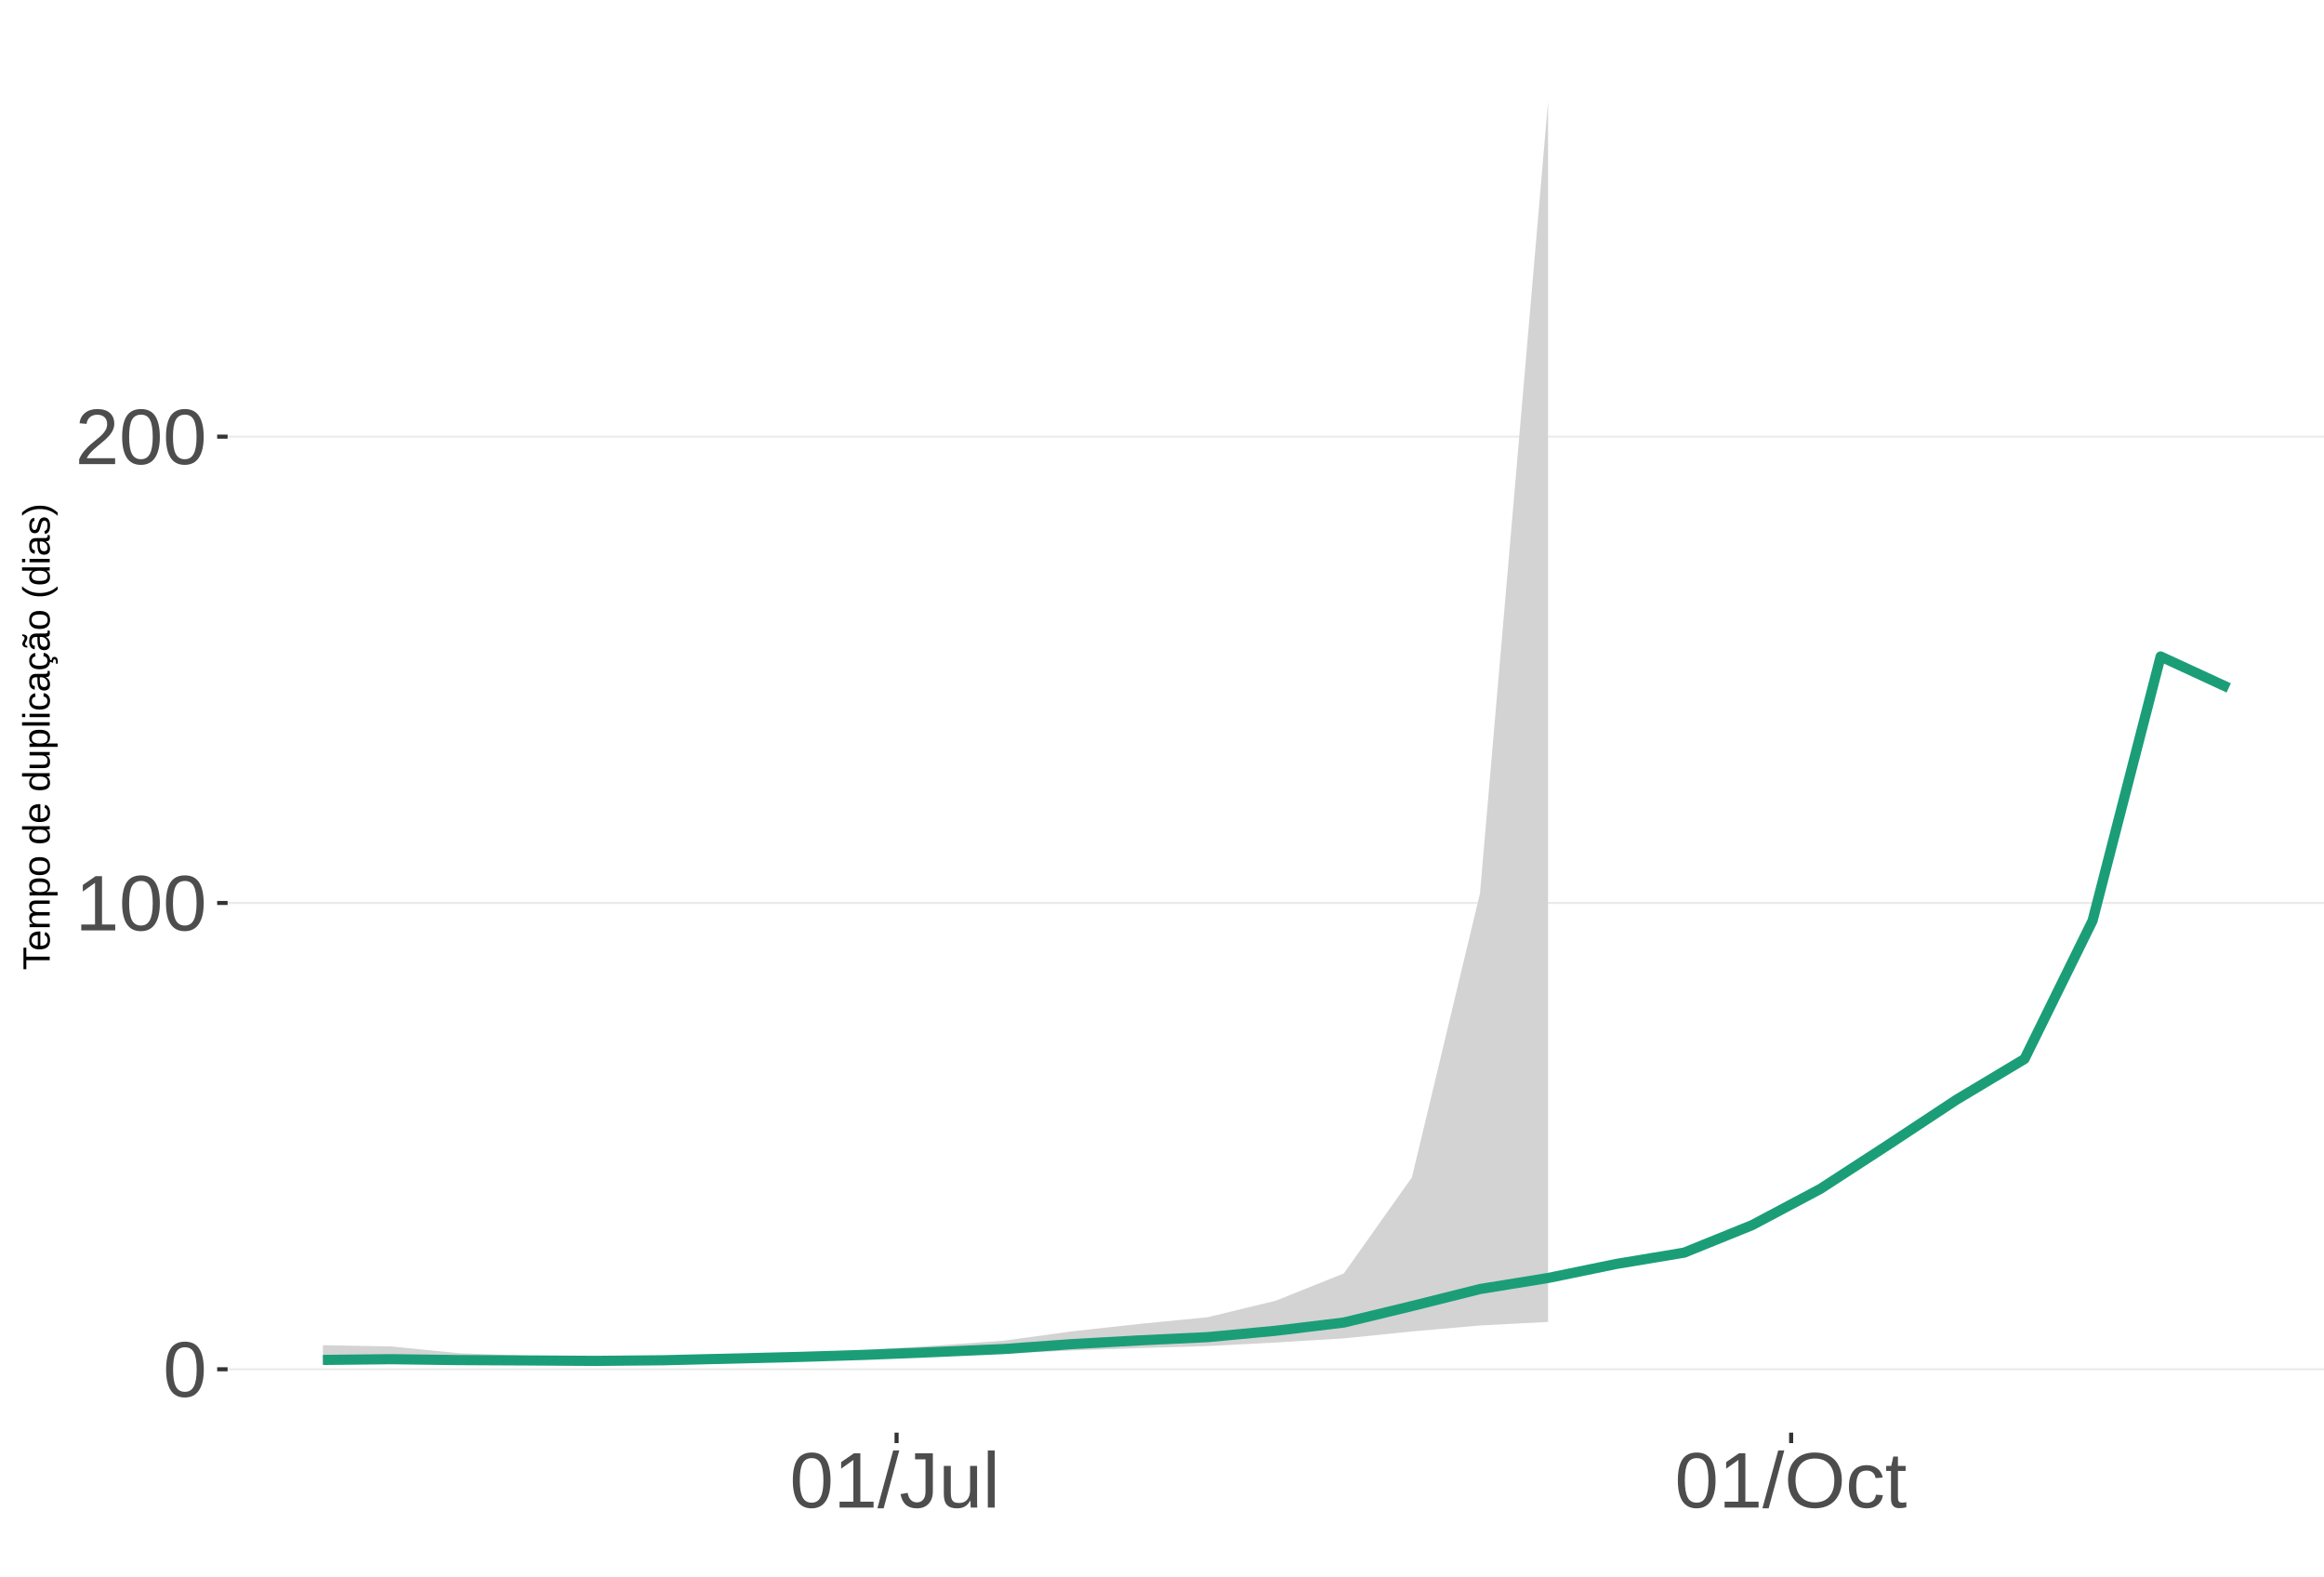
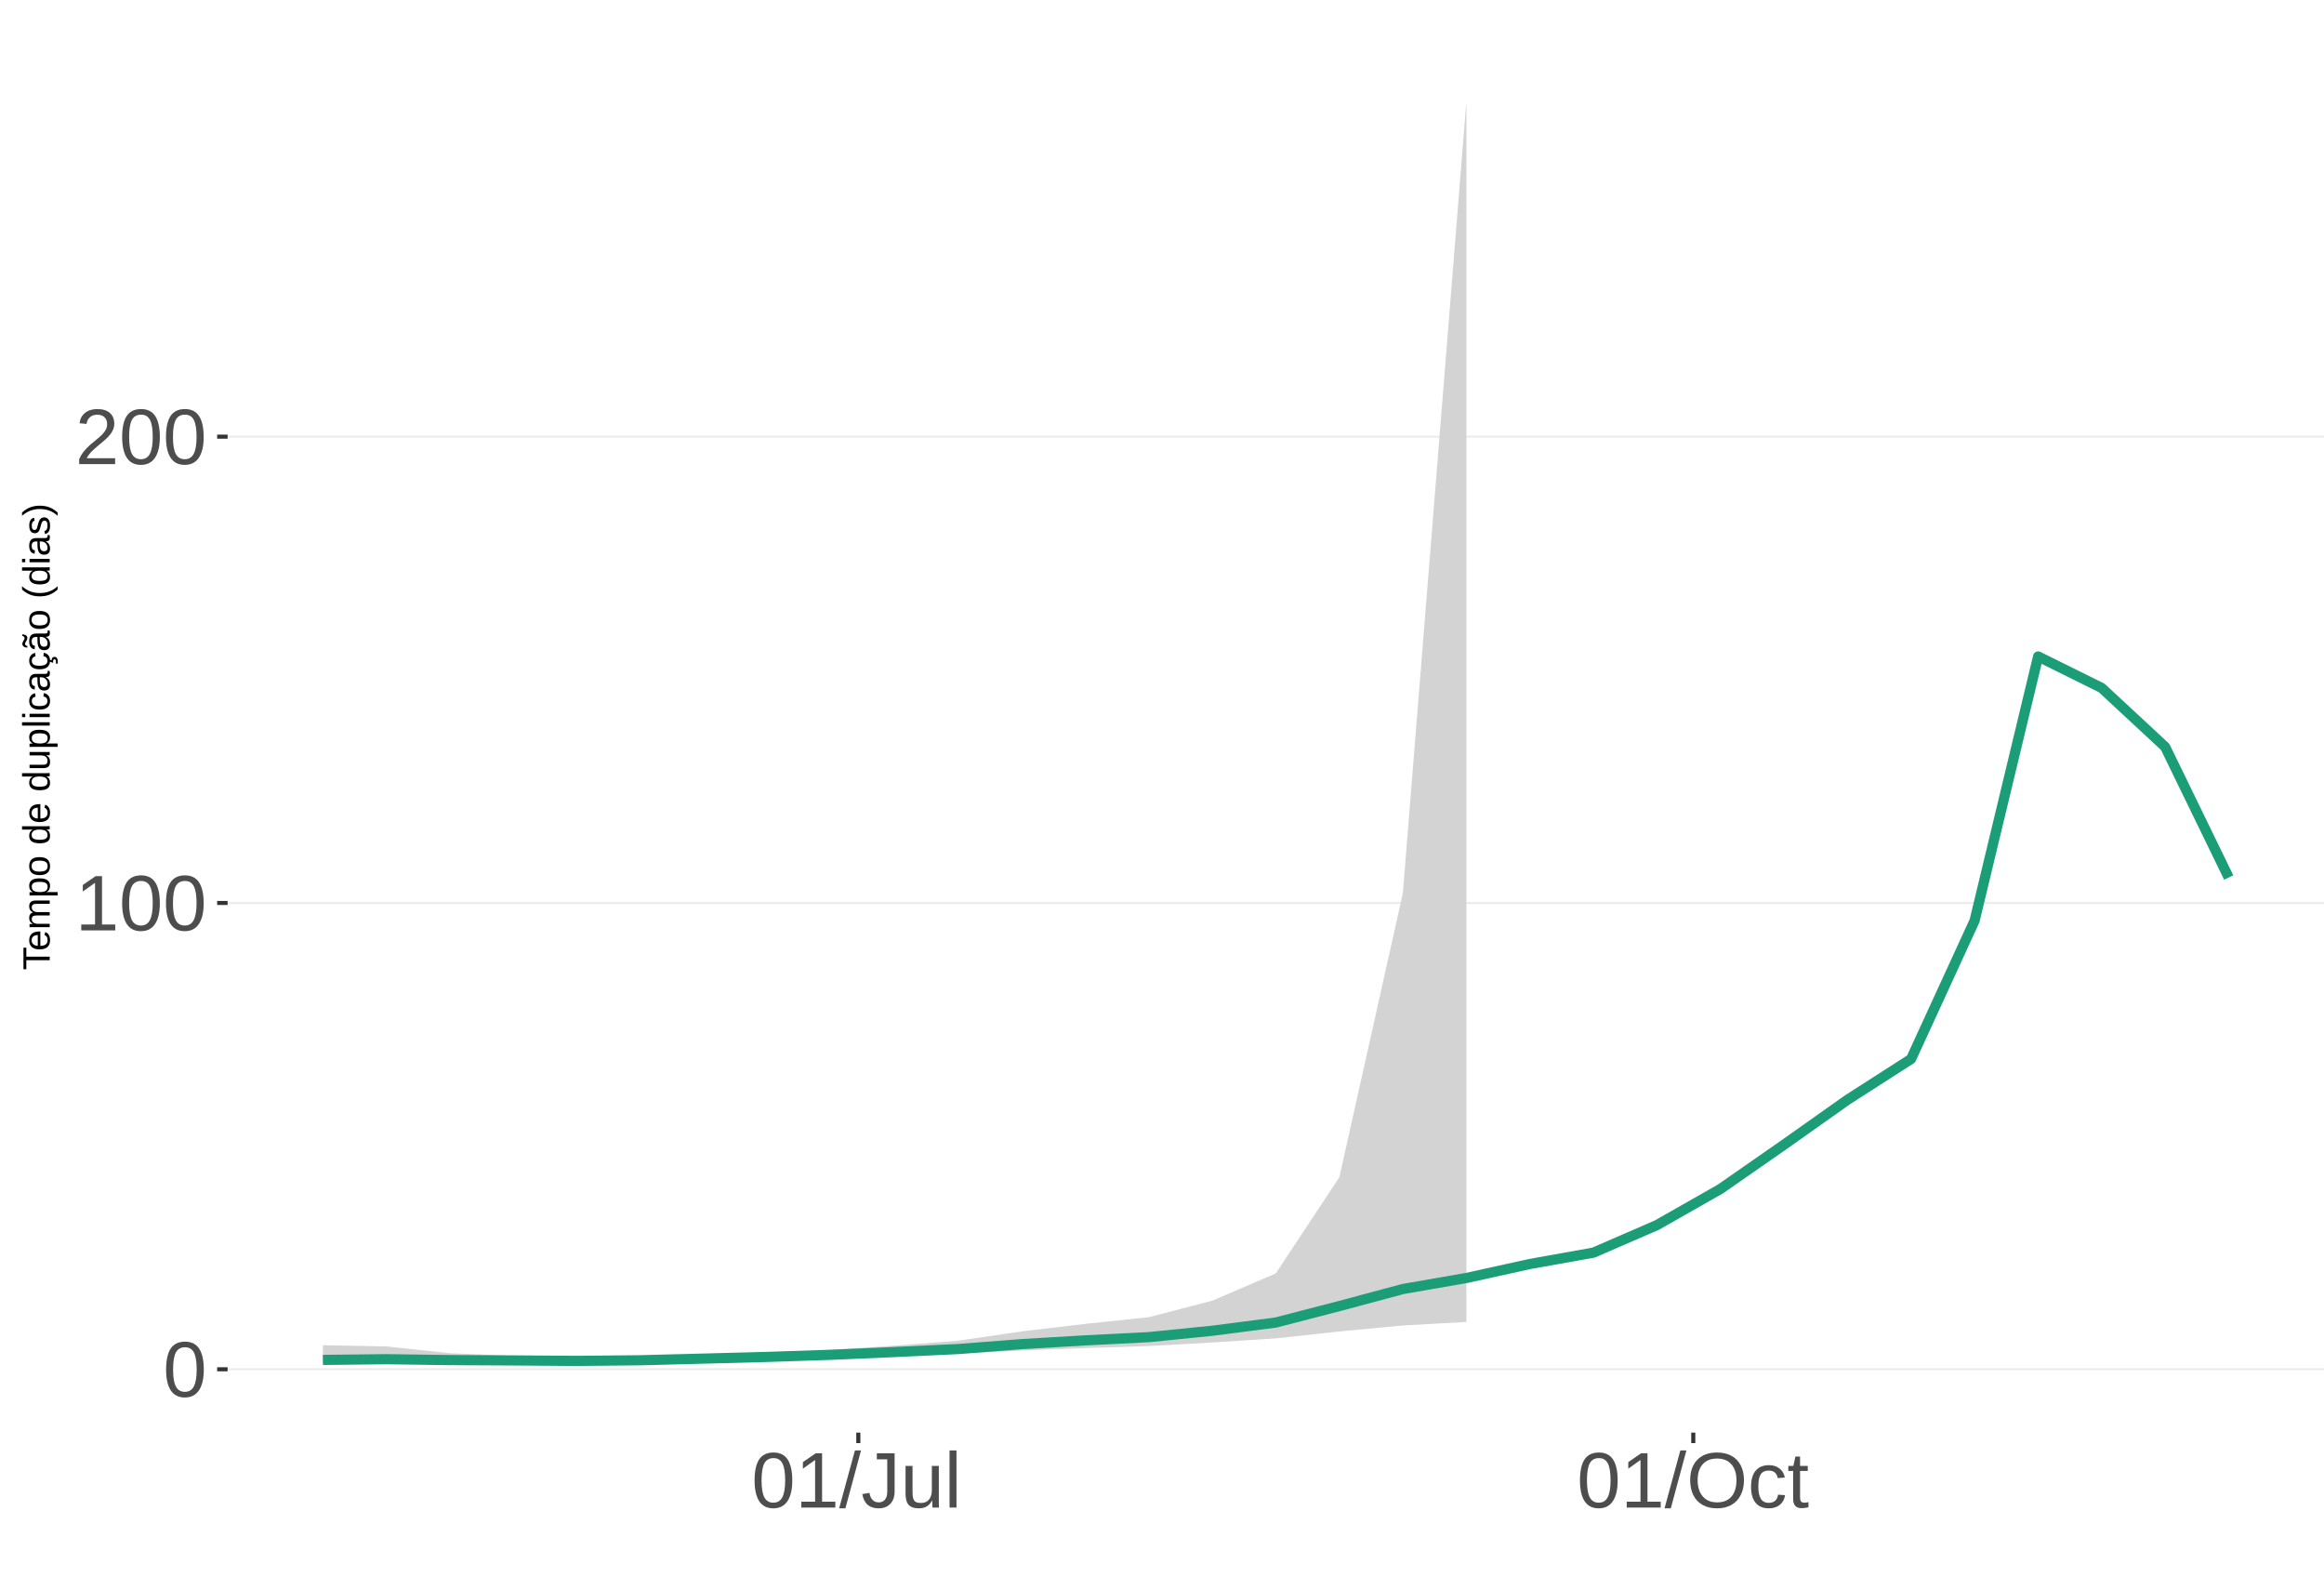
<svg xmlns="http://www.w3.org/2000/svg" xmlns:xlink="http://www.w3.org/1999/xlink" width="609pt" height="413pt" viewBox="0 0 609 413" version="1.1">
  <defs>
    <g>
      <symbol overflow="visible" id="glyph0-0">
        <path style="stroke:none;" d="M 2.062 -14.219 L 13.422 -14.219 L 13.422 0 L 2.062 0 Z M 2.828 -13.438 L 2.828 -0.766 L 12.641 -0.766 L 12.641 -13.438 Z M 2.828 -13.438 " />
      </symbol>
      <symbol overflow="visible" id="glyph0-1">
        <path style="stroke:none;" d="M 10.688 -7.109 C 10.688 -4.734 10.266 -2.922 9.422 -1.672 C 8.586 -0.422 7.352 0.203 5.719 0.203 C 4.082 0.203 2.852 -0.414 2.031 -1.656 C 1.219 -2.906 0.812 -4.723 0.812 -7.109 C 0.812 -9.547 1.207 -11.375 2 -12.594 C 2.801 -13.812 4.062 -14.422 5.781 -14.422 C 7.457 -14.422 8.691 -13.805 9.484 -12.578 C 10.285 -11.348 10.688 -9.523 10.688 -7.109 Z M 8.828 -7.109 C 8.828 -9.16 8.586 -10.645 8.109 -11.562 C 7.641 -12.488 6.863 -12.953 5.781 -12.953 C 4.664 -12.953 3.863 -12.5 3.375 -11.594 C 2.883 -10.688 2.641 -9.191 2.641 -7.109 C 2.641 -5.086 2.883 -3.609 3.375 -2.672 C 3.875 -1.742 4.66 -1.281 5.734 -1.281 C 6.805 -1.281 7.586 -1.754 8.078 -2.703 C 8.578 -3.66 8.828 -5.129 8.828 -7.109 Z M 8.828 -7.109 " />
      </symbol>
      <symbol overflow="visible" id="glyph0-2">
        <path style="stroke:none;" d="M 1.578 0 L 1.578 -1.547 L 5.188 -1.547 L 5.188 -12.469 L 1.984 -10.188 L 1.984 -11.906 L 5.344 -14.219 L 7.016 -14.219 L 7.016 -1.547 L 10.484 -1.547 L 10.484 0 Z M 1.578 0 " />
      </symbol>
      <symbol overflow="visible" id="glyph0-3">
        <path style="stroke:none;" d="M 1.031 0 L 1.031 -1.281 C 1.375 -2.07 1.789 -2.766 2.281 -3.359 C 2.781 -3.961 3.301 -4.508 3.844 -5 C 4.395 -5.488 4.938 -5.941 5.469 -6.359 C 6.008 -6.773 6.492 -7.191 6.922 -7.609 C 7.348 -8.023 7.691 -8.461 7.953 -8.922 C 8.223 -9.379 8.359 -9.895 8.359 -10.469 C 8.359 -11.25 8.129 -11.852 7.672 -12.281 C 7.211 -12.719 6.578 -12.938 5.766 -12.938 C 4.992 -12.938 4.359 -12.723 3.859 -12.297 C 3.359 -11.879 3.062 -11.289 2.969 -10.531 L 1.125 -10.703 C 1.258 -11.836 1.738 -12.738 2.562 -13.406 C 3.395 -14.082 4.461 -14.422 5.766 -14.422 C 7.203 -14.422 8.305 -14.082 9.078 -13.406 C 9.848 -12.727 10.234 -11.77 10.234 -10.531 C 10.234 -9.977 10.102 -9.426 9.844 -8.875 C 9.594 -8.332 9.219 -7.789 8.719 -7.25 C 8.227 -6.707 7.281 -5.863 5.875 -4.719 C 5.094 -4.082 4.473 -3.508 4.016 -3 C 3.566 -2.5 3.238 -2.016 3.031 -1.547 L 10.453 -1.547 L 10.453 0 Z M 1.031 0 " />
      </symbol>
      <symbol overflow="visible" id="glyph0-4">
        <path style="stroke:none;" d="M 0 0.203 L 4.141 -14.969 L 5.734 -14.969 L 1.641 0.203 Z M 0 0.203 " />
      </symbol>
      <symbol overflow="visible" id="glyph0-5">
        <path style="stroke:none;" d="M 4.609 0.203 C 2.203 0.203 0.773 -1.039 0.328 -3.531 L 2.203 -3.844 C 2.328 -3.062 2.598 -2.453 3.016 -2.016 C 3.441 -1.578 3.977 -1.359 4.625 -1.359 C 5.32 -1.359 5.867 -1.598 6.266 -2.078 C 6.672 -2.555 6.875 -3.266 6.875 -4.203 L 6.875 -12.641 L 4.141 -12.641 L 4.141 -14.219 L 8.797 -14.219 L 8.797 -4.234 C 8.797 -2.859 8.422 -1.773 7.672 -0.984 C 6.93 -0.191 5.91 0.203 4.609 0.203 Z M 4.609 0.203 " />
      </symbol>
      <symbol overflow="visible" id="glyph0-6">
        <path style="stroke:none;" d="M 3.172 -10.906 L 3.172 -4 C 3.172 -3.281 3.238 -2.719 3.375 -2.312 C 3.52 -1.914 3.742 -1.629 4.047 -1.453 C 4.359 -1.285 4.816 -1.203 5.422 -1.203 C 6.297 -1.203 6.984 -1.5 7.484 -2.094 C 7.984 -2.695 8.234 -3.531 8.234 -4.594 L 8.234 -10.906 L 10.062 -10.906 L 10.062 -2.328 C 10.062 -1.055 10.078 -0.281 10.109 0 L 8.406 0 C 8.395 -0.031 8.383 -0.117 8.375 -0.266 C 8.375 -0.422 8.367 -0.594 8.359 -0.781 C 8.348 -0.969 8.336 -1.328 8.328 -1.859 L 8.297 -1.859 C 7.879 -1.109 7.395 -0.578 6.844 -0.266 C 6.289 0.047 5.609 0.203 4.797 0.203 C 3.598 0.203 2.723 -0.094 2.172 -0.688 C 1.617 -1.281 1.344 -2.266 1.344 -3.641 L 1.344 -10.906 Z M 3.172 -10.906 " />
      </symbol>
      <symbol overflow="visible" id="glyph0-7">
        <path style="stroke:none;" d="M 1.391 0 L 1.391 -14.969 L 3.203 -14.969 L 3.203 0 Z M 1.391 0 " />
      </symbol>
      <symbol overflow="visible" id="glyph0-8">
        <path style="stroke:none;" d="M 15.078 -7.172 C 15.078 -5.68 14.789 -4.379 14.219 -3.266 C 13.656 -2.148 12.844 -1.289 11.781 -0.688 C 10.719 -0.094 9.461 0.203 8.016 0.203 C 6.555 0.203 5.297 -0.094 4.234 -0.688 C 3.18 -1.281 2.375 -2.133 1.812 -3.25 C 1.258 -4.375 0.984 -5.68 0.984 -7.172 C 0.984 -9.441 1.602 -11.219 2.844 -12.5 C 4.082 -13.781 5.812 -14.422 8.031 -14.422 C 9.477 -14.422 10.734 -14.133 11.797 -13.562 C 12.859 -12.988 13.672 -12.148 14.234 -11.047 C 14.797 -9.953 15.078 -8.66 15.078 -7.172 Z M 13.109 -7.172 C 13.109 -8.941 12.664 -10.328 11.781 -11.328 C 10.895 -12.336 9.645 -12.844 8.031 -12.844 C 6.406 -12.844 5.148 -12.344 4.266 -11.344 C 3.379 -10.352 2.938 -8.961 2.938 -7.172 C 2.938 -5.391 3.383 -3.973 4.281 -2.922 C 5.176 -1.879 6.422 -1.359 8.016 -1.359 C 9.66 -1.359 10.922 -1.863 11.797 -2.875 C 12.672 -3.883 13.109 -5.316 13.109 -7.172 Z M 13.109 -7.172 " />
      </symbol>
      <symbol overflow="visible" id="glyph0-9">
        <path style="stroke:none;" d="M 2.781 -5.5 C 2.781 -4.051 3.004 -2.977 3.453 -2.281 C 3.91 -1.582 4.602 -1.234 5.531 -1.234 C 6.176 -1.234 6.711 -1.406 7.141 -1.75 C 7.578 -2.102 7.848 -2.645 7.953 -3.375 L 9.781 -3.25 C 9.645 -2.195 9.195 -1.359 8.438 -0.734 C 7.688 -0.109 6.734 0.203 5.578 0.203 C 4.047 0.203 2.879 -0.273 2.078 -1.234 C 1.273 -2.203 0.875 -3.613 0.875 -5.469 C 0.875 -7.301 1.273 -8.695 2.078 -9.656 C 2.891 -10.625 4.051 -11.109 5.562 -11.109 C 6.676 -11.109 7.598 -10.816 8.328 -10.234 C 9.066 -9.66 9.531 -8.867 9.719 -7.859 L 7.859 -7.719 C 7.766 -8.32 7.523 -8.801 7.141 -9.156 C 6.754 -9.508 6.207 -9.688 5.5 -9.688 C 4.539 -9.688 3.848 -9.367 3.422 -8.734 C 2.992 -8.098 2.781 -7.02 2.781 -5.5 Z M 2.781 -5.5 " />
      </symbol>
      <symbol overflow="visible" id="glyph0-10">
        <path style="stroke:none;" d="M 5.594 -0.078 C 4.988 0.078 4.375 0.156 3.75 0.156 C 2.301 0.156 1.578 -0.664 1.578 -2.312 L 1.578 -9.594 L 0.312 -9.594 L 0.312 -10.906 L 1.641 -10.906 L 2.172 -13.359 L 3.391 -13.359 L 3.391 -10.906 L 5.406 -10.906 L 5.406 -9.594 L 3.391 -9.594 L 3.391 -2.703 C 3.391 -2.18 3.473 -1.812 3.641 -1.594 C 3.816 -1.383 4.113 -1.281 4.531 -1.281 C 4.781 -1.281 5.133 -1.328 5.594 -1.422 Z M 5.594 -0.078 " />
      </symbol>
      <symbol overflow="visible" id="glyph1-0">
        <path style="stroke:none;" d="M -6.875 -1 L -6.875 -6.5 L 0 -6.5 L 0 -1 Z M -6.516 -1.375 L -0.375 -1.375 L -0.375 -6.125 L -6.516 -6.125 Z M -6.516 -1.375 " />
      </symbol>
      <symbol overflow="visible" id="glyph1-1">
        <path style="stroke:none;" d="M -6.125 -3.516 L 0 -3.516 L 0 -2.594 L -6.125 -2.594 L -6.125 -0.219 L -6.875 -0.219 L -6.875 -5.875 L -6.125 -5.875 Z M -6.125 -3.516 " />
      </symbol>
      <symbol overflow="visible" id="glyph1-2">
        <path style="stroke:none;" d="M -2.453 -1.344 C -1.848 -1.344 -1.379 -1.469 -1.047 -1.719 C -0.723 -1.969 -0.562 -2.336 -0.562 -2.828 C -0.562 -3.203 -0.633 -3.504 -0.781 -3.734 C -0.938 -3.961 -1.133 -4.117 -1.375 -4.203 L -1.156 -4.969 C -0.32 -4.656 0.094 -3.941 0.094 -2.828 C 0.094 -2.047 -0.133 -1.445 -0.594 -1.031 C -1.062 -0.625 -1.754 -0.422 -2.672 -0.422 C -3.547 -0.422 -4.211 -0.625 -4.672 -1.031 C -5.141 -1.445 -5.375 -2.031 -5.375 -2.781 C -5.375 -4.344 -4.441 -5.125 -2.578 -5.125 L -2.453 -5.125 Z M -3.125 -4.203 C -3.688 -4.16 -4.094 -4.02 -4.344 -3.781 C -4.602 -3.551 -4.734 -3.219 -4.734 -2.781 C -4.734 -2.352 -4.586 -2.016 -4.297 -1.766 C -4.016 -1.516 -3.625 -1.379 -3.125 -1.359 Z M -3.125 -4.203 " />
      </symbol>
      <symbol overflow="visible" id="glyph1-3">
        <path style="stroke:none;" d="M 0 -3.75 L -3.344 -3.75 C -3.852 -3.75 -4.207 -3.676 -4.406 -3.531 C -4.602 -3.395 -4.703 -3.145 -4.703 -2.781 C -4.703 -2.406 -4.555 -2.109 -4.266 -1.891 C -3.984 -1.672 -3.582 -1.562 -3.062 -1.562 L 0 -1.562 L 0 -0.688 L -4.156 -0.688 C -4.77 -0.688 -5.145 -0.68 -5.281 -0.672 L -5.281 -1.5 C -5.27 -1.5 -5.227 -1.5 -5.156 -1.5 C -5.082 -1.508 -5 -1.516 -4.906 -1.516 C -4.812 -1.523 -4.633 -1.531 -4.375 -1.531 L -4.375 -1.547 C -4.75 -1.734 -5.008 -1.945 -5.156 -2.188 C -5.301 -2.438 -5.375 -2.738 -5.375 -3.094 C -5.375 -3.488 -5.297 -3.801 -5.141 -4.031 C -4.984 -4.27 -4.727 -4.438 -4.375 -4.531 L -4.375 -4.547 C -4.727 -4.723 -4.984 -4.941 -5.141 -5.203 C -5.297 -5.461 -5.375 -5.773 -5.375 -6.141 C -5.375 -6.672 -5.227 -7.055 -4.938 -7.297 C -4.656 -7.547 -4.18 -7.672 -3.516 -7.672 L 0 -7.672 L 0 -6.797 L -3.344 -6.797 C -3.852 -6.797 -4.207 -6.723 -4.406 -6.578 C -4.602 -6.441 -4.703 -6.191 -4.703 -5.828 C -4.703 -5.453 -4.555 -5.156 -4.266 -4.938 C -3.984 -4.727 -3.582 -4.625 -3.062 -4.625 L 0 -4.625 Z M 0 -3.75 " />
      </symbol>
      <symbol overflow="visible" id="glyph1-4">
        <path style="stroke:none;" d="M -2.672 -5.141 C -0.828 -5.141 0.094 -4.492 0.094 -3.203 C 0.094 -2.391 -0.211 -1.844 -0.828 -1.562 L -0.828 -1.531 C -0.797 -1.539 -0.516 -1.547 0.016 -1.547 L 2.078 -1.547 L 2.078 -0.672 L -4.203 -0.672 C -4.742 -0.672 -5.102 -0.66 -5.281 -0.641 L -5.281 -1.5 C -5.27 -1.5 -5.223 -1.5 -5.141 -1.5 C -5.066 -1.508 -4.945 -1.52 -4.781 -1.531 C -4.613 -1.539 -4.5 -1.547 -4.438 -1.547 L -4.438 -1.562 C -4.758 -1.719 -4.992 -1.922 -5.141 -2.172 C -5.297 -2.43 -5.375 -2.773 -5.375 -3.203 C -5.375 -3.848 -5.156 -4.332 -4.719 -4.656 C -4.281 -4.977 -3.598 -5.141 -2.672 -5.141 Z M -2.641 -4.219 C -3.379 -4.219 -3.906 -4.117 -4.219 -3.922 C -4.539 -3.723 -4.703 -3.406 -4.703 -2.969 C -4.703 -2.625 -4.629 -2.352 -4.484 -2.156 C -4.336 -1.957 -4.109 -1.805 -3.797 -1.703 C -3.484 -1.598 -3.078 -1.547 -2.578 -1.547 C -1.879 -1.547 -1.363 -1.656 -1.031 -1.875 C -0.707 -2.102 -0.547 -2.469 -0.547 -2.969 C -0.547 -3.406 -0.707 -3.723 -1.031 -3.922 C -1.352 -4.117 -1.891 -4.219 -2.641 -4.219 Z M -2.641 -4.219 " />
      </symbol>
      <symbol overflow="visible" id="glyph1-5">
        <path style="stroke:none;" d="M -2.641 -5.141 C -1.723 -5.141 -1.035 -4.938 -0.578 -4.531 C -0.129 -4.125 0.094 -3.535 0.094 -2.766 C 0.094 -1.992 -0.141 -1.41 -0.609 -1.016 C -1.078 -0.617 -1.754 -0.422 -2.641 -0.422 C -4.461 -0.422 -5.375 -1.207 -5.375 -2.781 C -5.375 -3.594 -5.148 -4.188 -4.703 -4.562 C -4.266 -4.945 -3.578 -5.141 -2.641 -5.141 Z M -2.641 -4.219 C -3.367 -4.219 -3.898 -4.109 -4.234 -3.891 C -4.566 -3.672 -4.734 -3.305 -4.734 -2.797 C -4.734 -2.285 -4.562 -1.914 -4.219 -1.688 C -3.883 -1.457 -3.359 -1.344 -2.641 -1.344 C -1.953 -1.344 -1.43 -1.453 -1.078 -1.672 C -0.723 -1.898 -0.547 -2.258 -0.547 -2.75 C -0.547 -3.281 -0.711 -3.656 -1.047 -3.875 C -1.391 -4.102 -1.922 -4.219 -2.641 -4.219 Z M -2.641 -4.219 " />
      </symbol>
      <symbol overflow="visible" id="glyph1-6">
        <path style="stroke:none;" d="" />
      </symbol>
      <symbol overflow="visible" id="glyph1-7">
        <path style="stroke:none;" d="M -0.844 -4.016 C -0.508 -3.848 -0.27 -3.629 -0.125 -3.359 C 0.02 -3.086 0.094 -2.754 0.094 -2.359 C 0.094 -1.691 -0.129 -1.203 -0.578 -0.891 C -1.023 -0.578 -1.707 -0.422 -2.625 -0.422 C -4.457 -0.422 -5.375 -1.066 -5.375 -2.359 C -5.375 -2.766 -5.301 -3.098 -5.156 -3.359 C -5.008 -3.629 -4.781 -3.848 -4.469 -4.016 L -7.25 -4.016 L -7.25 -4.891 L -1.094 -4.891 C -0.539 -4.891 -0.176 -4.898 0 -4.922 L 0 -4.078 C -0.051 -4.066 -0.172 -4.055 -0.359 -4.047 C -0.547 -4.035 -0.707 -4.031 -0.844 -4.031 Z M -2.641 -1.344 C -1.898 -1.344 -1.367 -1.438 -1.047 -1.625 C -0.734 -1.82 -0.578 -2.145 -0.578 -2.594 C -0.578 -3.082 -0.75 -3.441 -1.094 -3.672 C -1.438 -3.898 -1.973 -4.016 -2.703 -4.016 C -3.398 -4.016 -3.91 -3.898 -4.234 -3.672 C -4.566 -3.441 -4.734 -3.082 -4.734 -2.594 C -4.734 -2.156 -4.566 -1.836 -4.234 -1.641 C -3.91 -1.441 -3.379 -1.344 -2.641 -1.344 Z M -2.641 -1.344 " />
      </symbol>
      <symbol overflow="visible" id="glyph1-8">
        <path style="stroke:none;" d="M -5.281 -1.531 L -1.938 -1.531 C -1.582 -1.531 -1.305 -1.562 -1.109 -1.625 C -0.922 -1.695 -0.785 -1.805 -0.703 -1.953 C -0.617 -2.109 -0.578 -2.332 -0.578 -2.625 C -0.578 -3.039 -0.723 -3.367 -1.016 -3.609 C -1.305 -3.859 -1.707 -3.984 -2.219 -3.984 L -5.281 -3.984 L -5.281 -4.875 L -1.125 -4.875 C -0.508 -4.875 -0.133 -4.879 0 -4.891 L 0 -4.062 C -0.02 -4.062 -0.062 -4.055 -0.125 -4.047 C -0.195 -4.047 -0.281 -4.039 -0.375 -4.031 C -0.469 -4.031 -0.645 -4.031 -0.906 -4.031 L -0.906 -4.016 C -0.539 -3.816 -0.281 -3.582 -0.125 -3.312 C 0.02 -3.051 0.094 -2.723 0.094 -2.328 C 0.094 -1.742 -0.047 -1.316 -0.328 -1.047 C -0.617 -0.785 -1.098 -0.656 -1.766 -0.656 L -5.281 -0.656 Z M -5.281 -1.531 " />
      </symbol>
      <symbol overflow="visible" id="glyph1-9">
        <path style="stroke:none;" d="M 0 -0.672 L -7.25 -0.672 L -7.25 -1.547 L 0 -1.547 Z M 0 -0.672 " />
      </symbol>
      <symbol overflow="visible" id="glyph1-10">
        <path style="stroke:none;" d="M -6.406 -0.672 L -7.25 -0.672 L -7.25 -1.547 L -6.406 -1.547 Z M 0 -0.672 L -5.281 -0.672 L -5.281 -1.547 L 0 -1.547 Z M 0 -0.672 " />
      </symbol>
      <symbol overflow="visible" id="glyph1-11">
        <path style="stroke:none;" d="M -2.672 -1.344 C -1.961 -1.344 -1.438 -1.453 -1.094 -1.672 C -0.758 -1.891 -0.594 -2.223 -0.594 -2.672 C -0.594 -2.984 -0.676 -3.242 -0.844 -3.453 C -1.02 -3.672 -1.281 -3.801 -1.625 -3.844 L -1.578 -4.734 C -1.066 -4.672 -0.66 -4.457 -0.359 -4.094 C -0.055 -3.727 0.094 -3.266 0.094 -2.703 C 0.094 -1.961 -0.133 -1.395 -0.594 -1 C -1.062 -0.613 -1.742 -0.422 -2.641 -0.422 C -3.535 -0.422 -4.211 -0.613 -4.672 -1 C -5.141 -1.395 -5.375 -1.957 -5.375 -2.688 C -5.375 -3.227 -5.234 -3.676 -4.953 -4.031 C -4.68 -4.395 -4.297 -4.617 -3.797 -4.703 L -3.734 -3.797 C -4.023 -3.754 -4.254 -3.641 -4.422 -3.453 C -4.598 -3.266 -4.688 -3.004 -4.688 -2.672 C -4.688 -2.203 -4.531 -1.863 -4.219 -1.656 C -3.914 -1.445 -3.398 -1.344 -2.672 -1.344 Z M -2.672 -1.344 " />
      </symbol>
      <symbol overflow="visible" id="glyph1-12">
        <path style="stroke:none;" d="M 0.094 -2.016 C 0.094 -1.484 -0.047 -1.082 -0.328 -0.812 C -0.609 -0.551 -0.988 -0.422 -1.469 -0.422 C -2.02 -0.422 -2.441 -0.598 -2.734 -0.953 C -3.023 -1.316 -3.18 -1.898 -3.203 -2.703 L -3.219 -3.891 L -3.516 -3.891 C -3.941 -3.891 -4.25 -3.797 -4.438 -3.609 C -4.625 -3.43 -4.719 -3.148 -4.719 -2.766 C -4.719 -2.367 -4.648 -2.078 -4.516 -1.891 C -4.379 -1.711 -4.164 -1.609 -3.875 -1.578 L -3.953 -0.656 C -4.898 -0.812 -5.375 -1.52 -5.375 -2.781 C -5.375 -3.445 -5.223 -3.945 -4.922 -4.281 C -4.617 -4.613 -4.18 -4.781 -3.609 -4.781 L -1.328 -4.781 C -1.066 -4.781 -0.867 -4.812 -0.734 -4.875 C -0.609 -4.945 -0.547 -5.082 -0.547 -5.281 C -0.547 -5.363 -0.555 -5.457 -0.578 -5.562 L -0.031 -5.562 C 0.02 -5.344 0.047 -5.117 0.047 -4.891 C 0.047 -4.555 -0.035 -4.316 -0.203 -4.172 C -0.379 -4.023 -0.648 -3.941 -1.016 -3.922 L -1.016 -3.891 C -0.609 -3.672 -0.32 -3.41 -0.156 -3.109 C 0.008 -2.805 0.094 -2.441 0.094 -2.016 Z M -0.562 -2.219 C -0.562 -2.539 -0.633 -2.828 -0.781 -3.078 C -0.926 -3.328 -1.125 -3.523 -1.375 -3.672 C -1.633 -3.816 -1.898 -3.891 -2.172 -3.891 L -2.609 -3.891 L -2.594 -2.938 C -2.582 -2.52 -2.535 -2.203 -2.453 -1.984 C -2.379 -1.773 -2.258 -1.613 -2.094 -1.5 C -1.938 -1.383 -1.723 -1.328 -1.453 -1.328 C -1.172 -1.328 -0.953 -1.406 -0.797 -1.562 C -0.641 -1.719 -0.562 -1.938 -0.562 -2.219 Z M -0.562 -2.219 " />
      </symbol>
      <symbol overflow="visible" id="glyph1-13">
        <path style="stroke:none;" d="M -2.672 -1.344 C -1.961 -1.344 -1.438 -1.453 -1.094 -1.672 C -0.758 -1.891 -0.594 -2.223 -0.594 -2.672 C -0.594 -2.984 -0.676 -3.242 -0.844 -3.453 C -1.02 -3.672 -1.281 -3.801 -1.625 -3.844 L -1.578 -4.734 C -1.066 -4.672 -0.66 -4.457 -0.359 -4.094 C -0.055 -3.727 0.094 -3.266 0.094 -2.703 C 0.094 -1.961 -0.133 -1.395 -0.594 -1 C -1.062 -0.613 -1.742 -0.422 -2.641 -0.422 C -3.535 -0.422 -4.211 -0.613 -4.672 -1 C -5.141 -1.395 -5.375 -1.957 -5.375 -2.688 C -5.375 -3.227 -5.234 -3.676 -4.953 -4.031 C -4.68 -4.395 -4.297 -4.617 -3.797 -4.703 L -3.734 -3.797 C -4.023 -3.754 -4.254 -3.641 -4.422 -3.453 C -4.598 -3.266 -4.688 -3.004 -4.688 -2.672 C -4.688 -2.203 -4.531 -1.863 -4.219 -1.656 C -3.914 -1.445 -3.398 -1.344 -2.672 -1.344 Z M 1.234 -3.672 C 1.828 -3.672 2.125 -3.223 2.125 -2.328 C 2.125 -2.148 2.113 -2.004 2.094 -1.891 L 1.625 -1.891 C 1.645 -2.055 1.656 -2.195 1.656 -2.312 C 1.656 -2.789 1.52 -3.031 1.25 -3.031 C 1 -3.031 0.875 -2.812 0.875 -2.375 C 0.875 -2.238 0.879 -2.148 0.891 -2.109 L 0 -2.422 L 0 -2.938 L 0.484 -2.75 C 0.492 -3.062 0.566 -3.289 0.703 -3.438 C 0.836 -3.594 1.016 -3.672 1.234 -3.672 Z M 1.234 -3.672 " />
      </symbol>
      <symbol overflow="visible" id="glyph1-14">
        <path style="stroke:none;" d="M 0.094 -2.016 C 0.094 -1.484 -0.047 -1.082 -0.328 -0.812 C -0.609 -0.551 -0.988 -0.422 -1.469 -0.422 C -2.02 -0.422 -2.441 -0.598 -2.734 -0.953 C -3.023 -1.316 -3.18 -1.898 -3.203 -2.703 L -3.219 -3.891 L -3.516 -3.891 C -3.941 -3.891 -4.25 -3.797 -4.438 -3.609 C -4.625 -3.43 -4.719 -3.148 -4.719 -2.766 C -4.719 -2.367 -4.648 -2.078 -4.516 -1.891 C -4.379 -1.711 -4.164 -1.609 -3.875 -1.578 L -3.953 -0.656 C -4.898 -0.812 -5.375 -1.52 -5.375 -2.781 C -5.375 -3.445 -5.223 -3.945 -4.922 -4.281 C -4.617 -4.613 -4.18 -4.781 -3.609 -4.781 L -1.328 -4.781 C -1.066 -4.781 -0.867 -4.812 -0.734 -4.875 C -0.609 -4.945 -0.547 -5.082 -0.547 -5.281 C -0.547 -5.363 -0.555 -5.457 -0.578 -5.562 L -0.031 -5.562 C 0.02 -5.344 0.047 -5.117 0.047 -4.891 C 0.047 -4.555 -0.035 -4.316 -0.203 -4.172 C -0.379 -4.023 -0.648 -3.941 -1.016 -3.922 L -1.016 -3.891 C -0.609 -3.672 -0.32 -3.41 -0.156 -3.109 C 0.008 -2.805 0.094 -2.441 0.094 -2.016 Z M -0.562 -2.219 C -0.562 -2.539 -0.633 -2.828 -0.781 -3.078 C -0.926 -3.328 -1.125 -3.523 -1.375 -3.672 C -1.633 -3.816 -1.898 -3.891 -2.172 -3.891 L -2.609 -3.891 L -2.594 -2.938 C -2.582 -2.52 -2.535 -2.203 -2.453 -1.984 C -2.379 -1.773 -2.258 -1.613 -2.094 -1.5 C -1.938 -1.383 -1.723 -1.328 -1.453 -1.328 C -1.172 -1.328 -0.953 -1.406 -0.797 -1.562 C -0.641 -1.719 -0.562 -1.938 -0.562 -2.219 Z M -5.859 -3.609 C -5.859 -3.473 -5.891 -3.332 -5.953 -3.188 C -6.016 -3.051 -6.082 -2.922 -6.156 -2.797 C -6.227 -2.672 -6.297 -2.551 -6.359 -2.438 C -6.422 -2.32 -6.453 -2.211 -6.453 -2.109 C -6.453 -1.93 -6.398 -1.797 -6.297 -1.703 C -6.191 -1.617 -6.047 -1.562 -5.859 -1.531 L -5.859 -1.094 C -6.191 -1.125 -6.441 -1.176 -6.609 -1.25 C -6.785 -1.332 -6.922 -1.441 -7.016 -1.578 C -7.117 -1.711 -7.172 -1.879 -7.172 -2.078 C -7.172 -2.223 -7.141 -2.363 -7.078 -2.5 C -7.023 -2.633 -6.957 -2.766 -6.875 -2.891 C -6.801 -3.023 -6.734 -3.145 -6.672 -3.25 C -6.617 -3.363 -6.594 -3.473 -6.594 -3.578 C -6.594 -3.898 -6.785 -4.086 -7.172 -4.141 L -7.172 -4.594 C -6.691 -4.539 -6.352 -4.43 -6.156 -4.266 C -5.957 -4.098 -5.859 -3.879 -5.859 -3.609 Z M -5.859 -3.609 " />
      </symbol>
      <symbol overflow="visible" id="glyph1-15">
        <path style="stroke:none;" d="M -2.594 -0.625 C -3.539 -0.625 -4.383 -0.77 -5.125 -1.062 C -5.875 -1.352 -6.582 -1.805 -7.25 -2.422 L -7.25 -3.266 C -6.57 -2.66 -5.852 -2.211 -5.094 -1.922 C -4.332 -1.641 -3.5 -1.5 -2.594 -1.5 C -1.688 -1.5 -0.852 -1.641 -0.094 -1.922 C 0.664 -2.203 1.391 -2.648 2.078 -3.266 L 2.078 -2.422 C 1.41 -1.805 0.703 -1.352 -0.047 -1.062 C -0.797 -0.77 -1.641 -0.625 -2.578 -0.625 Z M -2.594 -0.625 " />
      </symbol>
      <symbol overflow="visible" id="glyph1-16">
        <path style="stroke:none;" d="M -1.453 -4.641 C -0.961 -4.641 -0.582 -4.453 -0.312 -4.078 C -0.039 -3.703 0.094 -3.176 0.094 -2.5 C 0.094 -1.844 -0.008 -1.332 -0.219 -0.969 C -0.438 -0.613 -0.773 -0.383 -1.234 -0.281 L -1.391 -1.062 C -1.109 -1.133 -0.898 -1.285 -0.766 -1.516 C -0.641 -1.754 -0.578 -2.082 -0.578 -2.5 C -0.578 -2.945 -0.645 -3.27 -0.781 -3.469 C -0.914 -3.676 -1.117 -3.781 -1.391 -3.781 C -1.598 -3.781 -1.766 -3.707 -1.891 -3.562 C -2.023 -3.426 -2.133 -3.195 -2.219 -2.875 L -2.391 -2.25 C -2.516 -1.738 -2.641 -1.375 -2.766 -1.156 C -2.891 -0.945 -3.039 -0.781 -3.219 -0.656 C -3.406 -0.539 -3.629 -0.484 -3.891 -0.484 C -4.367 -0.484 -4.734 -0.656 -4.984 -1 C -5.234 -1.344 -5.359 -1.844 -5.359 -2.5 C -5.359 -3.082 -5.254 -3.547 -5.047 -3.891 C -4.848 -4.234 -4.523 -4.453 -4.078 -4.547 L -3.969 -3.75 C -4.207 -3.707 -4.391 -3.578 -4.516 -3.359 C -4.641 -3.148 -4.703 -2.863 -4.703 -2.5 C -4.703 -2.102 -4.641 -1.812 -4.516 -1.625 C -4.398 -1.438 -4.219 -1.344 -3.969 -1.344 C -3.82 -1.344 -3.695 -1.379 -3.594 -1.453 C -3.5 -1.535 -3.414 -1.648 -3.344 -1.797 C -3.281 -1.953 -3.191 -2.281 -3.078 -2.781 C -2.953 -3.238 -2.836 -3.57 -2.734 -3.781 C -2.641 -3.988 -2.531 -4.148 -2.406 -4.266 C -2.289 -4.379 -2.156 -4.469 -2 -4.531 C -1.844 -4.602 -1.66 -4.641 -1.453 -4.641 Z M -1.453 -4.641 " />
      </symbol>
      <symbol overflow="visible" id="glyph1-17">
        <path style="stroke:none;" d="M -2.578 -2.703 C -1.641 -2.703 -0.797 -2.555 -0.047 -2.266 C 0.703 -1.973 1.41 -1.52 2.078 -0.906 L 2.078 -0.062 C 1.391 -0.676 0.672 -1.125 -0.078 -1.406 C -0.836 -1.688 -1.676 -1.828 -2.594 -1.828 C -3.5 -1.828 -4.328 -1.68 -5.078 -1.391 C -5.836 -1.109 -6.562 -0.664 -7.25 -0.062 L -7.25 -0.906 C -6.582 -1.52 -5.875 -1.973 -5.125 -2.266 C -4.375 -2.555 -3.531 -2.703 -2.594 -2.703 Z M -2.578 -2.703 " />
      </symbol>
    </g>
    <clipPath id="clip1">
      <path d="M 59.645 9.961 L 609 9.961 L 609 375.328 L 59.645 375.328 Z M 59.645 9.961 " />
    </clipPath>
    <clipPath id="clip2">
      <path d="M 59.645 358 L 609 358 L 609 359 L 59.645 359 Z M 59.645 358 " />
    </clipPath>
    <clipPath id="clip3">
      <path d="M 59.645 236 L 609 236 L 609 237 L 59.645 237 Z M 59.645 236 " />
    </clipPath>
    <clipPath id="clip4">
      <path d="M 59.645 114 L 609 114 L 609 115 L 59.645 115 Z M 59.645 114 " />
    </clipPath>
  </defs>
  <g id="surface281">
    <rect x="0" y="0" width="609" height="413" style="fill:rgb(100%,100%,100%);fill-opacity:1;stroke:none;" />
    <rect x="0" y="0" width="609" height="413" style="fill:rgb(100%,100%,100%);fill-opacity:1;stroke:none;" />
    <path style="fill:none;stroke-width:1.067;stroke-linecap:round;stroke-linejoin:round;stroke:rgb(100%,100%,100%);stroke-opacity:1;stroke-miterlimit:10;" d="M 0 413 L 609 413 L 609 0 L 0 0 Z M 0 413 " />
    <g clip-path="url(#clip1)" clip-rule="nonzero">
      <path style=" stroke:none;fill-rule:nonzero;fill:rgb(100%,100%,100%);fill-opacity:1;" d="M 59.645 375.328 L 609 375.328 L 609 9.961 L 59.645 9.961 Z M 59.645 375.328 " />
    </g>
    <g clip-path="url(#clip2)" clip-rule="nonzero">
      <path style="fill:none;stroke-width:0.533;stroke-linecap:butt;stroke-linejoin:round;stroke:rgb(92.157%,92.157%,92.157%);stroke-opacity:1;stroke-miterlimit:10;" d="M 59.645 358.723 L 609 358.723 " />
    </g>
    <g clip-path="url(#clip3)" clip-rule="nonzero">
      <path style="fill:none;stroke-width:0.533;stroke-linecap:butt;stroke-linejoin:round;stroke:rgb(92.157%,92.157%,92.157%);stroke-opacity:1;stroke-miterlimit:10;" d="M 59.645 236.559 L 609 236.559 " />
    </g>
    <g clip-path="url(#clip4)" clip-rule="nonzero">
      <path style="fill:none;stroke-width:0.533;stroke-linecap:butt;stroke-linejoin:round;stroke:rgb(92.157%,92.157%,92.157%);stroke-opacity:1;stroke-miterlimit:10;" d="M 59.645 114.395 L 609 114.395 " />
    </g>
-     <path style=" stroke:none;fill-rule:nonzero;fill:rgb(82.745%,82.745%,82.745%);fill-opacity:1;" d="M 84.617 352.414 L 102.453 352.738 L 120.289 354.516 L 138.125 355.191 L 155.961 355.688 L 173.797 355.59 L 209.469 354.434 L 227.305 353.637 L 245.141 352.527 L 262.977 351.242 L 280.812 348.801 L 298.648 346.836 L 316.488 345.082 L 334.324 340.758 L 352.16 333.605 L 369.996 308.43 L 387.832 234.004 L 405.668 26.57 L 405.668 346.324 L 387.832 347.25 L 369.996 348.82 L 352.16 350.633 L 334.324 351.715 L 316.488 352.641 L 298.648 353.176 L 280.812 353.805 L 262.977 354.629 L 245.141 355.184 L 227.305 355.703 L 209.469 356.137 L 173.797 356.84 L 155.961 357.016 L 138.125 357.02 L 120.289 357.062 L 102.453 357.059 L 84.617 357.242 Z M 84.617 352.414 " />
-     <path style="fill:none;stroke-width:2.667;stroke-linecap:butt;stroke-linejoin:round;stroke:rgb(10.588%,61.961%,46.667%);stroke-opacity:1;stroke-miterlimit:10;" d="M 84.617 356.277 L 102.453 356.086 L 120.289 356.32 L 138.125 356.41 L 155.961 356.527 L 173.797 356.363 L 209.469 355.488 L 227.305 354.93 L 245.141 354.211 L 262.977 353.426 L 280.812 352.141 L 298.648 351.152 L 316.488 350.305 L 334.324 348.633 L 352.16 346.477 L 369.996 342.168 L 387.832 337.703 L 405.668 334.809 L 423.504 331.141 L 441.34 328.168 L 459.176 320.945 L 477.012 311.477 L 494.848 299.891 L 512.684 288.113 L 530.52 277.434 L 548.355 241.191 L 566.191 171.984 L 584.031 180.223 " />
+     <path style=" stroke:none;fill-rule:nonzero;fill:rgb(82.745%,82.745%,82.745%);fill-opacity:1;" d="M 84.617 352.414 L 101.262 352.738 L 117.91 354.516 L 134.559 355.191 L 151.203 355.688 L 167.852 355.59 L 184.5 355.012 L 201.145 354.434 L 217.793 353.637 L 234.441 352.527 L 251.086 351.242 L 267.734 348.801 L 284.383 346.836 L 301.027 345.082 L 317.676 340.758 L 334.324 333.605 L 350.969 308.43 L 367.617 234.004 L 384.266 26.57 L 384.266 346.324 L 367.617 347.25 L 350.969 348.82 L 334.324 350.633 L 317.676 351.715 L 301.027 352.641 L 284.383 353.176 L 267.734 353.805 L 251.086 354.629 L 234.441 355.184 L 217.793 355.703 L 201.145 356.137 L 184.5 356.488 L 167.852 356.84 L 151.203 357.016 L 134.559 357.02 L 117.91 357.062 L 101.262 357.059 L 84.617 357.242 Z M 84.617 352.414 " />
+     <path style="fill:none;stroke-width:2.667;stroke-linecap:butt;stroke-linejoin:round;stroke:rgb(10.588%,61.961%,46.667%);stroke-opacity:1;stroke-miterlimit:10;" d="M 84.617 356.277 L 101.262 356.086 L 117.91 356.32 L 134.559 356.41 L 151.203 356.527 L 167.852 356.363 L 184.5 355.926 L 201.145 355.488 L 217.793 354.93 L 234.441 354.211 L 251.086 353.426 L 267.734 352.141 L 284.383 351.152 L 301.027 350.305 L 317.676 348.633 L 334.324 346.477 L 350.969 342.168 L 367.617 337.703 L 384.266 334.809 L 400.91 331.141 L 417.559 328.168 L 434.207 320.945 L 450.852 311.477 L 467.5 299.891 L 484.148 288.113 L 500.793 277.434 L 517.441 241.191 L 534.09 171.984 L 550.734 180.223 L 567.383 195.68 L 584.031 229.891 " />
    <g style="fill:rgb(30.196%,30.196%,30.196%);fill-opacity:1;">
      <use xlink:href="#glyph0-1" x="42.715" y="365.916" />
    </g>
    <g style="fill:rgb(30.196%,30.196%,30.196%);fill-opacity:1;">
      <use xlink:href="#glyph0-2" x="19.715" y="243.752" />
      <use xlink:href="#glyph0-1" x="31.199" y="243.752" />
      <use xlink:href="#glyph0-1" x="42.684" y="243.752" />
    </g>
    <g style="fill:rgb(30.196%,30.196%,30.196%);fill-opacity:1;">
      <use xlink:href="#glyph0-3" x="19.715" y="121.588" />
      <use xlink:href="#glyph0-1" x="31.199" y="121.588" />
      <use xlink:href="#glyph0-1" x="42.684" y="121.588" />
    </g>
    <path style="fill:none;stroke-width:1.067;stroke-linecap:butt;stroke-linejoin:round;stroke:rgb(20%,20%,20%);stroke-opacity:1;stroke-miterlimit:10;" d="M 56.906 358.723 L 59.645 358.723 " />
    <path style="fill:none;stroke-width:1.067;stroke-linecap:butt;stroke-linejoin:round;stroke:rgb(20%,20%,20%);stroke-opacity:1;stroke-miterlimit:10;" d="M 56.906 236.559 L 59.645 236.559 " />
    <path style="fill:none;stroke-width:1.067;stroke-linecap:butt;stroke-linejoin:round;stroke:rgb(20%,20%,20%);stroke-opacity:1;stroke-miterlimit:10;" d="M 56.906 114.395 L 59.645 114.395 " />
-     <path style="fill:none;stroke-width:1.067;stroke-linecap:butt;stroke-linejoin:round;stroke:rgb(20%,20%,20%);stroke-opacity:1;stroke-miterlimit:10;" d="M 234.949 378.07 L 234.949 375.328 " />
-     <path style="fill:none;stroke-width:1.067;stroke-linecap:butt;stroke-linejoin:round;stroke:rgb(20%,20%,20%);stroke-opacity:1;stroke-miterlimit:10;" d="M 469.367 378.07 L 469.367 375.328 " />
+     <path style="fill:none;stroke-width:1.067;stroke-linecap:butt;stroke-linejoin:round;stroke:rgb(20%,20%,20%);stroke-opacity:1;stroke-miterlimit:10;" d="M 224.926 378.07 L 224.926 375.328 " />
+     <path style="fill:none;stroke-width:1.067;stroke-linecap:butt;stroke-linejoin:round;stroke:rgb(20%,20%,20%);stroke-opacity:1;stroke-miterlimit:10;" d="M 443.719 378.07 L 443.719 375.328 " />
    <g style="fill:rgb(30.196%,30.196%,30.196%);fill-opacity:1;">
-       <use xlink:href="#glyph0-1" x="206.949" y="394.955" />
-       <use xlink:href="#glyph0-2" x="218.434" y="394.955" />
-       <use xlink:href="#glyph0-4" x="229.918" y="394.955" />
-       <use xlink:href="#glyph0-5" x="235.655" y="394.955" />
-       <use xlink:href="#glyph0-6" x="245.98" y="394.955" />
-       <use xlink:href="#glyph0-7" x="257.465" y="394.955" />
+       <use xlink:href="#glyph0-1" x="196.926" y="394.955" />
+       <use xlink:href="#glyph0-2" x="208.41" y="394.955" />
+       <use xlink:href="#glyph0-4" x="219.895" y="394.955" />
+       <use xlink:href="#glyph0-5" x="225.632" y="394.955" />
+       <use xlink:href="#glyph0-6" x="235.957" y="394.955" />
+       <use xlink:href="#glyph0-7" x="247.441" y="394.955" />
    </g>
    <g style="fill:rgb(30.196%,30.196%,30.196%);fill-opacity:1;">
-       <use xlink:href="#glyph0-1" x="438.867" y="394.955" />
-       <use xlink:href="#glyph0-2" x="450.352" y="394.955" />
-       <use xlink:href="#glyph0-4" x="461.836" y="394.955" />
-       <use xlink:href="#glyph0-8" x="467.573" y="394.955" />
-       <use xlink:href="#glyph0-9" x="483.635" y="394.955" />
-       <use xlink:href="#glyph0-10" x="493.96" y="394.955" />
+       <use xlink:href="#glyph0-1" x="413.219" y="394.955" />
+       <use xlink:href="#glyph0-2" x="424.703" y="394.955" />
+       <use xlink:href="#glyph0-4" x="436.188" y="394.955" />
+       <use xlink:href="#glyph0-8" x="441.925" y="394.955" />
+       <use xlink:href="#glyph0-9" x="457.986" y="394.955" />
+       <use xlink:href="#glyph0-10" x="468.312" y="394.955" />
    </g>
    <g style="fill:rgb(0%,0%,0%);fill-opacity:1;">
      <use xlink:href="#glyph1-1" x="13.025" y="254.145" />
      <use xlink:href="#glyph1-2" x="13.025" y="249.145" />
      <use xlink:href="#glyph1-3" x="13.025" y="243.583" />
      <use xlink:href="#glyph1-4" x="13.025" y="235.253" />
      <use xlink:href="#glyph1-5" x="13.025" y="229.691" />
      <use xlink:href="#glyph1-6" x="13.025" y="224.13" />
      <use xlink:href="#glyph1-7" x="13.025" y="221.352" />
      <use xlink:href="#glyph1-2" x="13.025" y="215.79" />
      <use xlink:href="#glyph1-6" x="13.025" y="210.229" />
      <use xlink:href="#glyph1-7" x="13.025" y="207.45" />
      <use xlink:href="#glyph1-8" x="13.025" y="201.889" />
      <use xlink:href="#glyph1-4" x="13.025" y="196.327" />
      <use xlink:href="#glyph1-9" x="13.025" y="190.766" />
      <use xlink:href="#glyph1-10" x="13.025" y="188.544" />
      <use xlink:href="#glyph1-11" x="13.025" y="186.322" />
      <use xlink:href="#glyph1-12" x="13.025" y="181.322" />
      <use xlink:href="#glyph1-13" x="13.025" y="175.761" />
      <use xlink:href="#glyph1-14" x="13.025" y="170.761" />
      <use xlink:href="#glyph1-5" x="13.025" y="165.199" />
      <use xlink:href="#glyph1-6" x="13.025" y="159.638" />
      <use xlink:href="#glyph1-15" x="13.025" y="156.859" />
      <use xlink:href="#glyph1-7" x="13.025" y="153.529" />
      <use xlink:href="#glyph1-10" x="13.025" y="147.968" />
      <use xlink:href="#glyph1-12" x="13.025" y="145.746" />
      <use xlink:href="#glyph1-16" x="13.025" y="140.185" />
      <use xlink:href="#glyph1-17" x="13.025" y="135.185" />
    </g>
  </g>
</svg>
